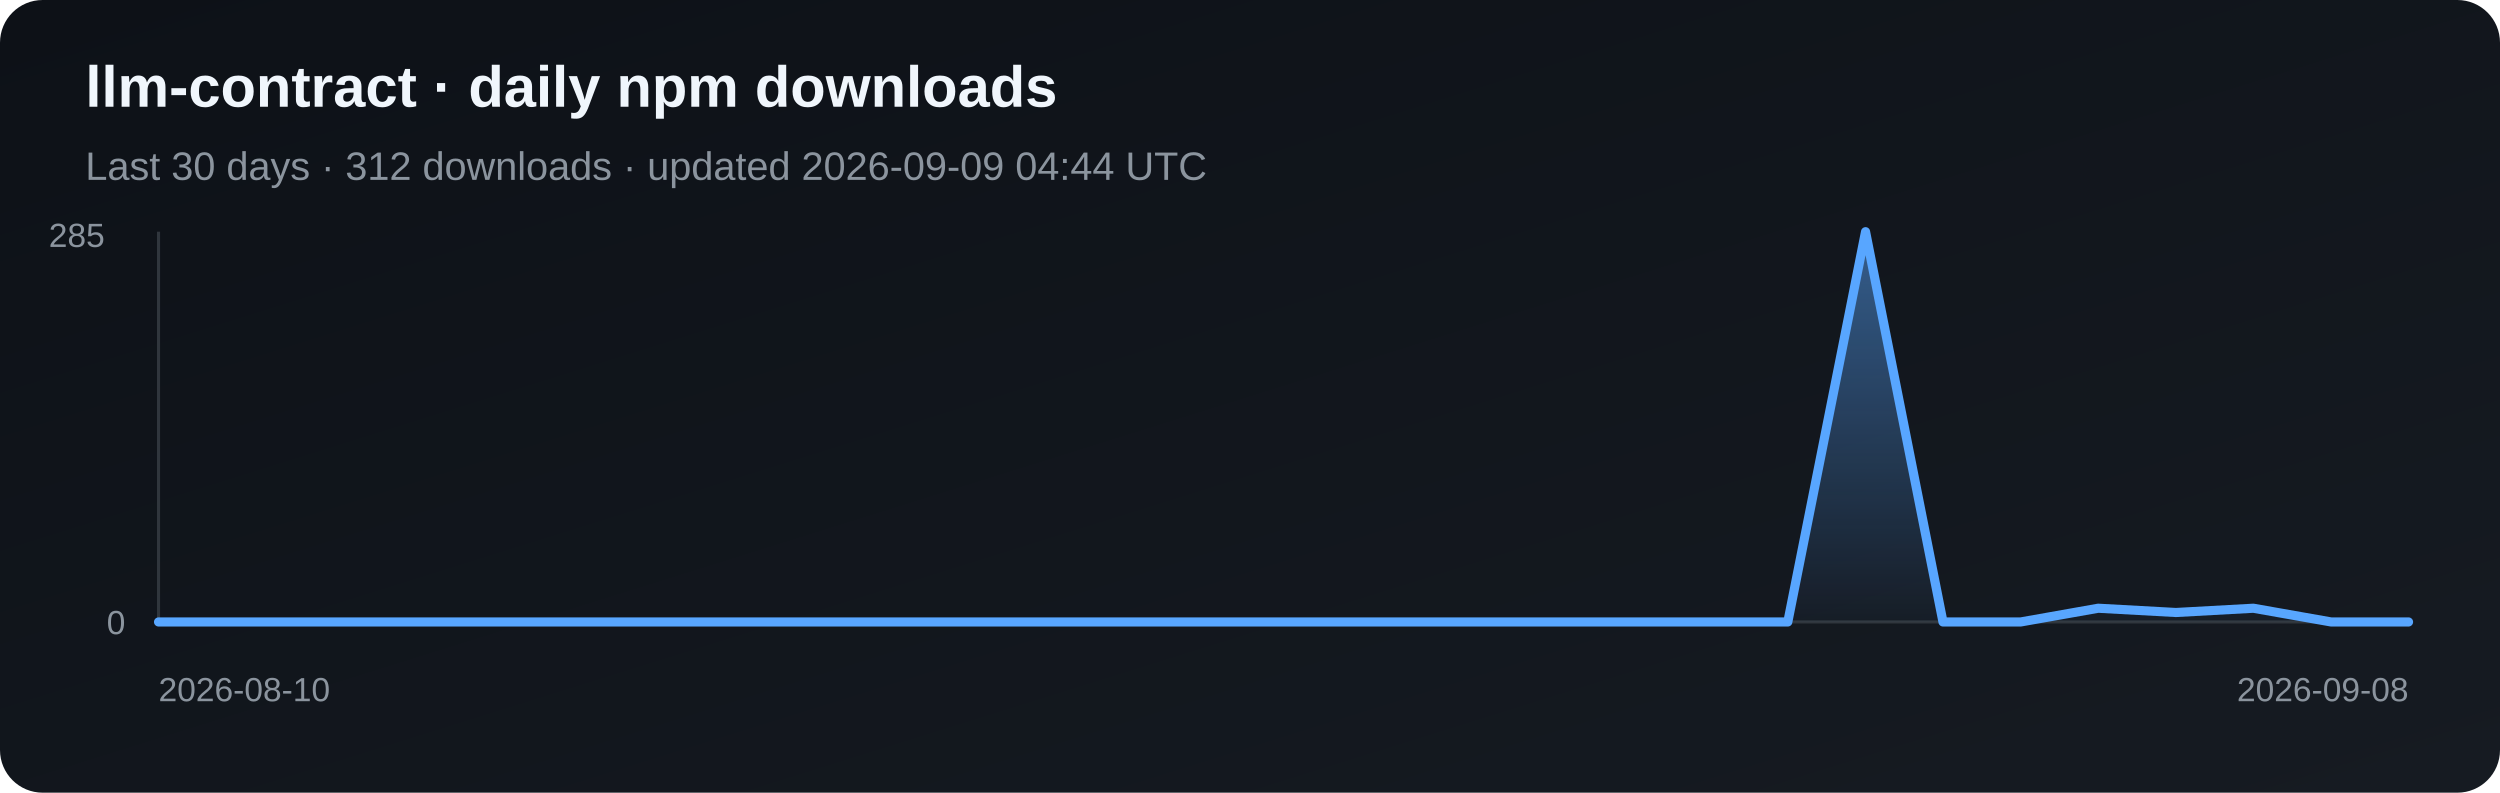
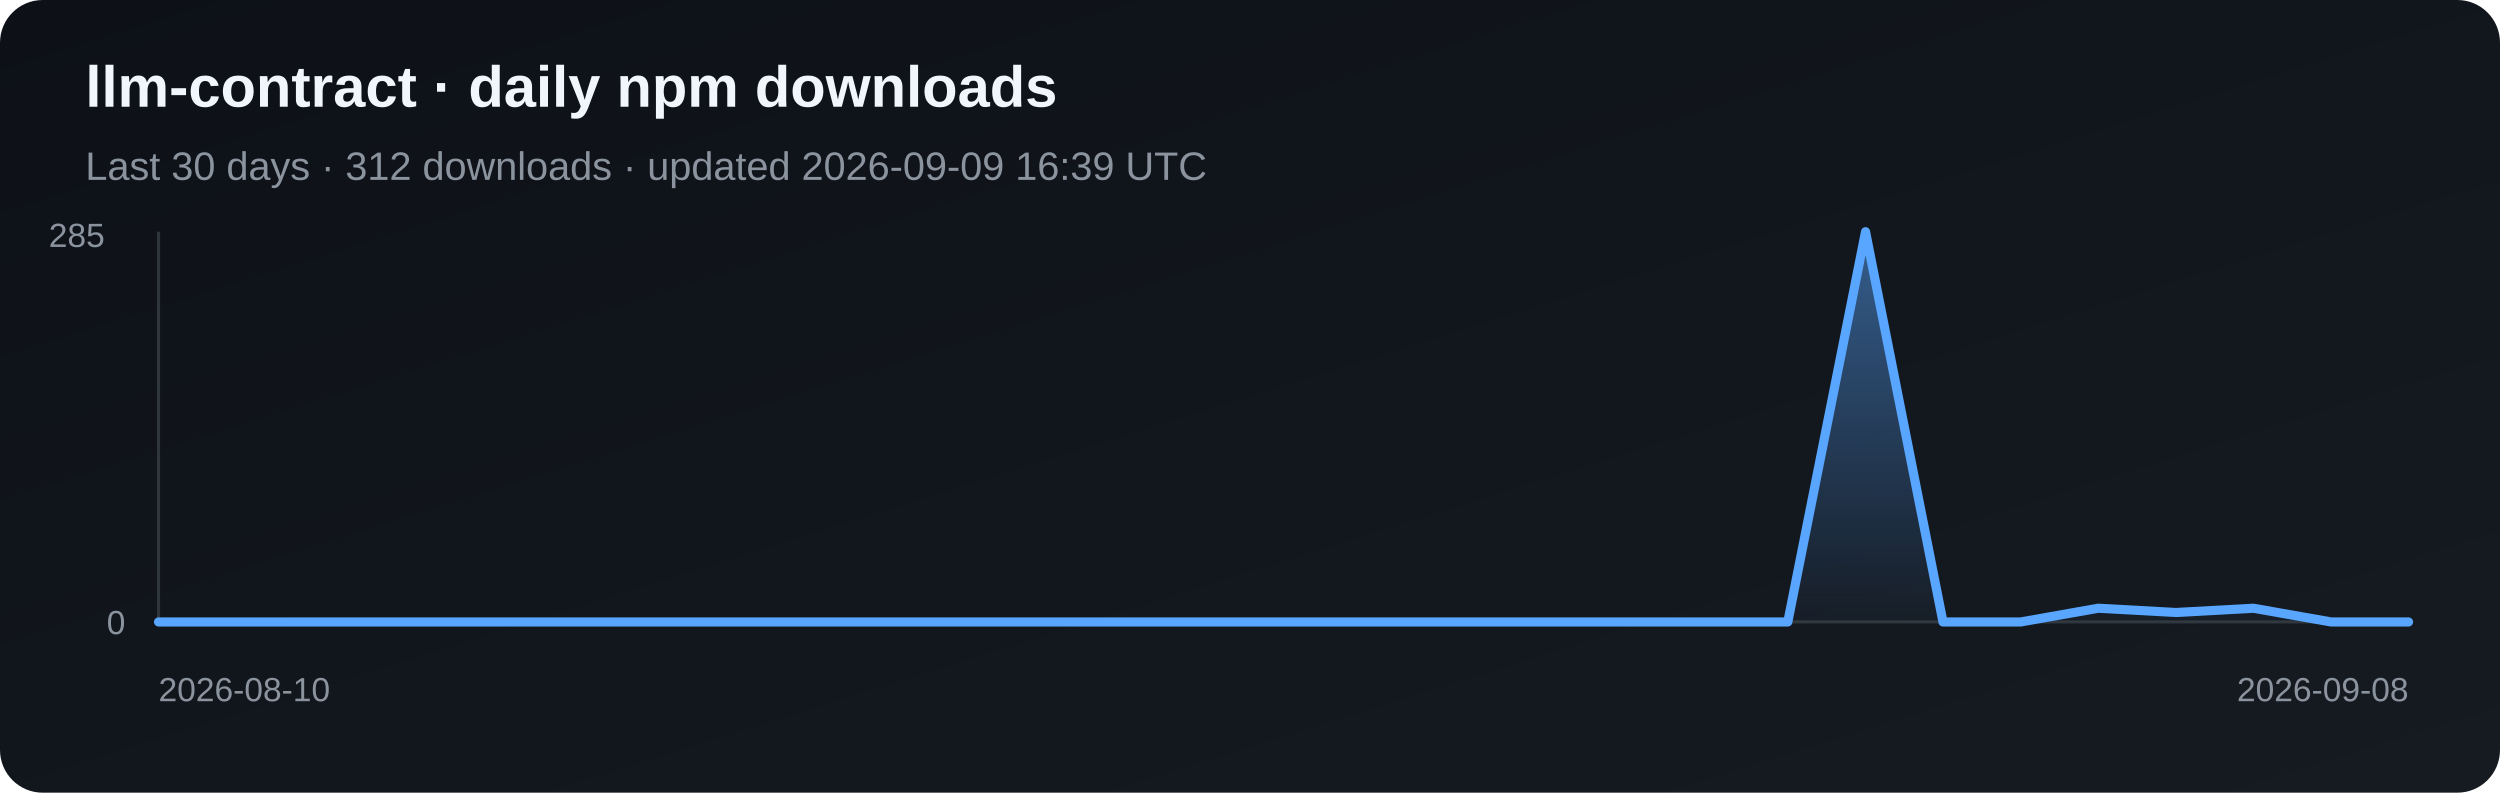
<svg xmlns="http://www.w3.org/2000/svg" width="820" height="260" viewBox="0 0 820 260" role="img" aria-label="Daily npm downloads for llm-contract">
  <defs>
    <linearGradient id="bg" x1="0" y1="0" x2="1" y2="1">
      <stop stop-color="#0d1117" />
      <stop offset="1" stop-color="#161b22" />
    </linearGradient>
    <linearGradient id="fill" x1="0" y1="0" x2="0" y2="1">
      <stop stop-color="#58a6ff" stop-opacity=".5" />
      <stop offset="1" stop-color="#58a6ff" stop-opacity=".03" />
    </linearGradient>
  </defs>
  <rect width="820" height="260" rx="14" fill="url(#bg)" />
  <text x="28" y="35" fill="#f0f6fc" font-family="Arial, sans-serif" font-size="19" font-weight="700">llm-contract · daily npm downloads</text>
-   <text x="28" y="59" fill="#8b949e" font-family="Arial, sans-serif" font-size="13">Last 30 days · 312 downloads · updated 2026-09-09 04:44 UTC</text>
+   <text x="28" y="59" fill="#8b949e" font-family="Arial, sans-serif" font-size="13">Last 30 days · 312 downloads · updated 2026-09-09 16:39 UTC</text>
  <line x1="52" y1="76" x2="52" y2="204" stroke="#30363d" />
  <line x1="52" y1="204" x2="790" y2="204" stroke="#30363d" />
  <polygon points="52,204 52.0,204.0 77.4,204.0 102.9,204.0 128.3,204.0 153.8,204.0 179.2,204.0 204.7,204.0 230.1,204.0 255.6,204.0 281.0,204.0 306.5,204.0 331.9,204.0 357.4,204.0 382.8,204.0 408.3,204.0 433.7,204.0 459.2,204.0 484.6,204.0 510.1,204.0 535.5,204.0 561.0,204.0 586.4,204.0 611.9,76.0 637.3,204.0 662.8,204.0 688.2,199.5 713.7,200.9 739.1,199.5 764.6,204.0 790.0,204.0 790,204" fill="url(#fill)" />
  <polyline points="52.0,204.0 77.4,204.0 102.9,204.0 128.3,204.0 153.8,204.0 179.2,204.0 204.7,204.0 230.1,204.0 255.6,204.0 281.0,204.0 306.5,204.0 331.9,204.0 357.4,204.0 382.8,204.0 408.3,204.0 433.7,204.0 459.2,204.0 484.6,204.0 510.1,204.0 535.5,204.0 561.0,204.0 586.4,204.0 611.9,76.0 637.3,204.0 662.8,204.0 688.2,199.5 713.7,200.9 739.1,199.5 764.6,204.0 790.0,204.0" fill="none" stroke="#58a6ff" stroke-width="3" stroke-linejoin="round" stroke-linecap="round" />
  <text x="16" y="81" fill="#8b949e" font-family="Arial, sans-serif" font-size="11">285</text>
  <text x="35" y="208" fill="#8b949e" font-family="Arial, sans-serif" font-size="11">0</text>
  <text x="52" y="230" fill="#8b949e" font-family="Arial, sans-serif" font-size="11">2026-08-10</text>
  <text x="790" y="230" fill="#8b949e" text-anchor="end" font-family="Arial, sans-serif" font-size="11">2026-09-08</text>
</svg>
